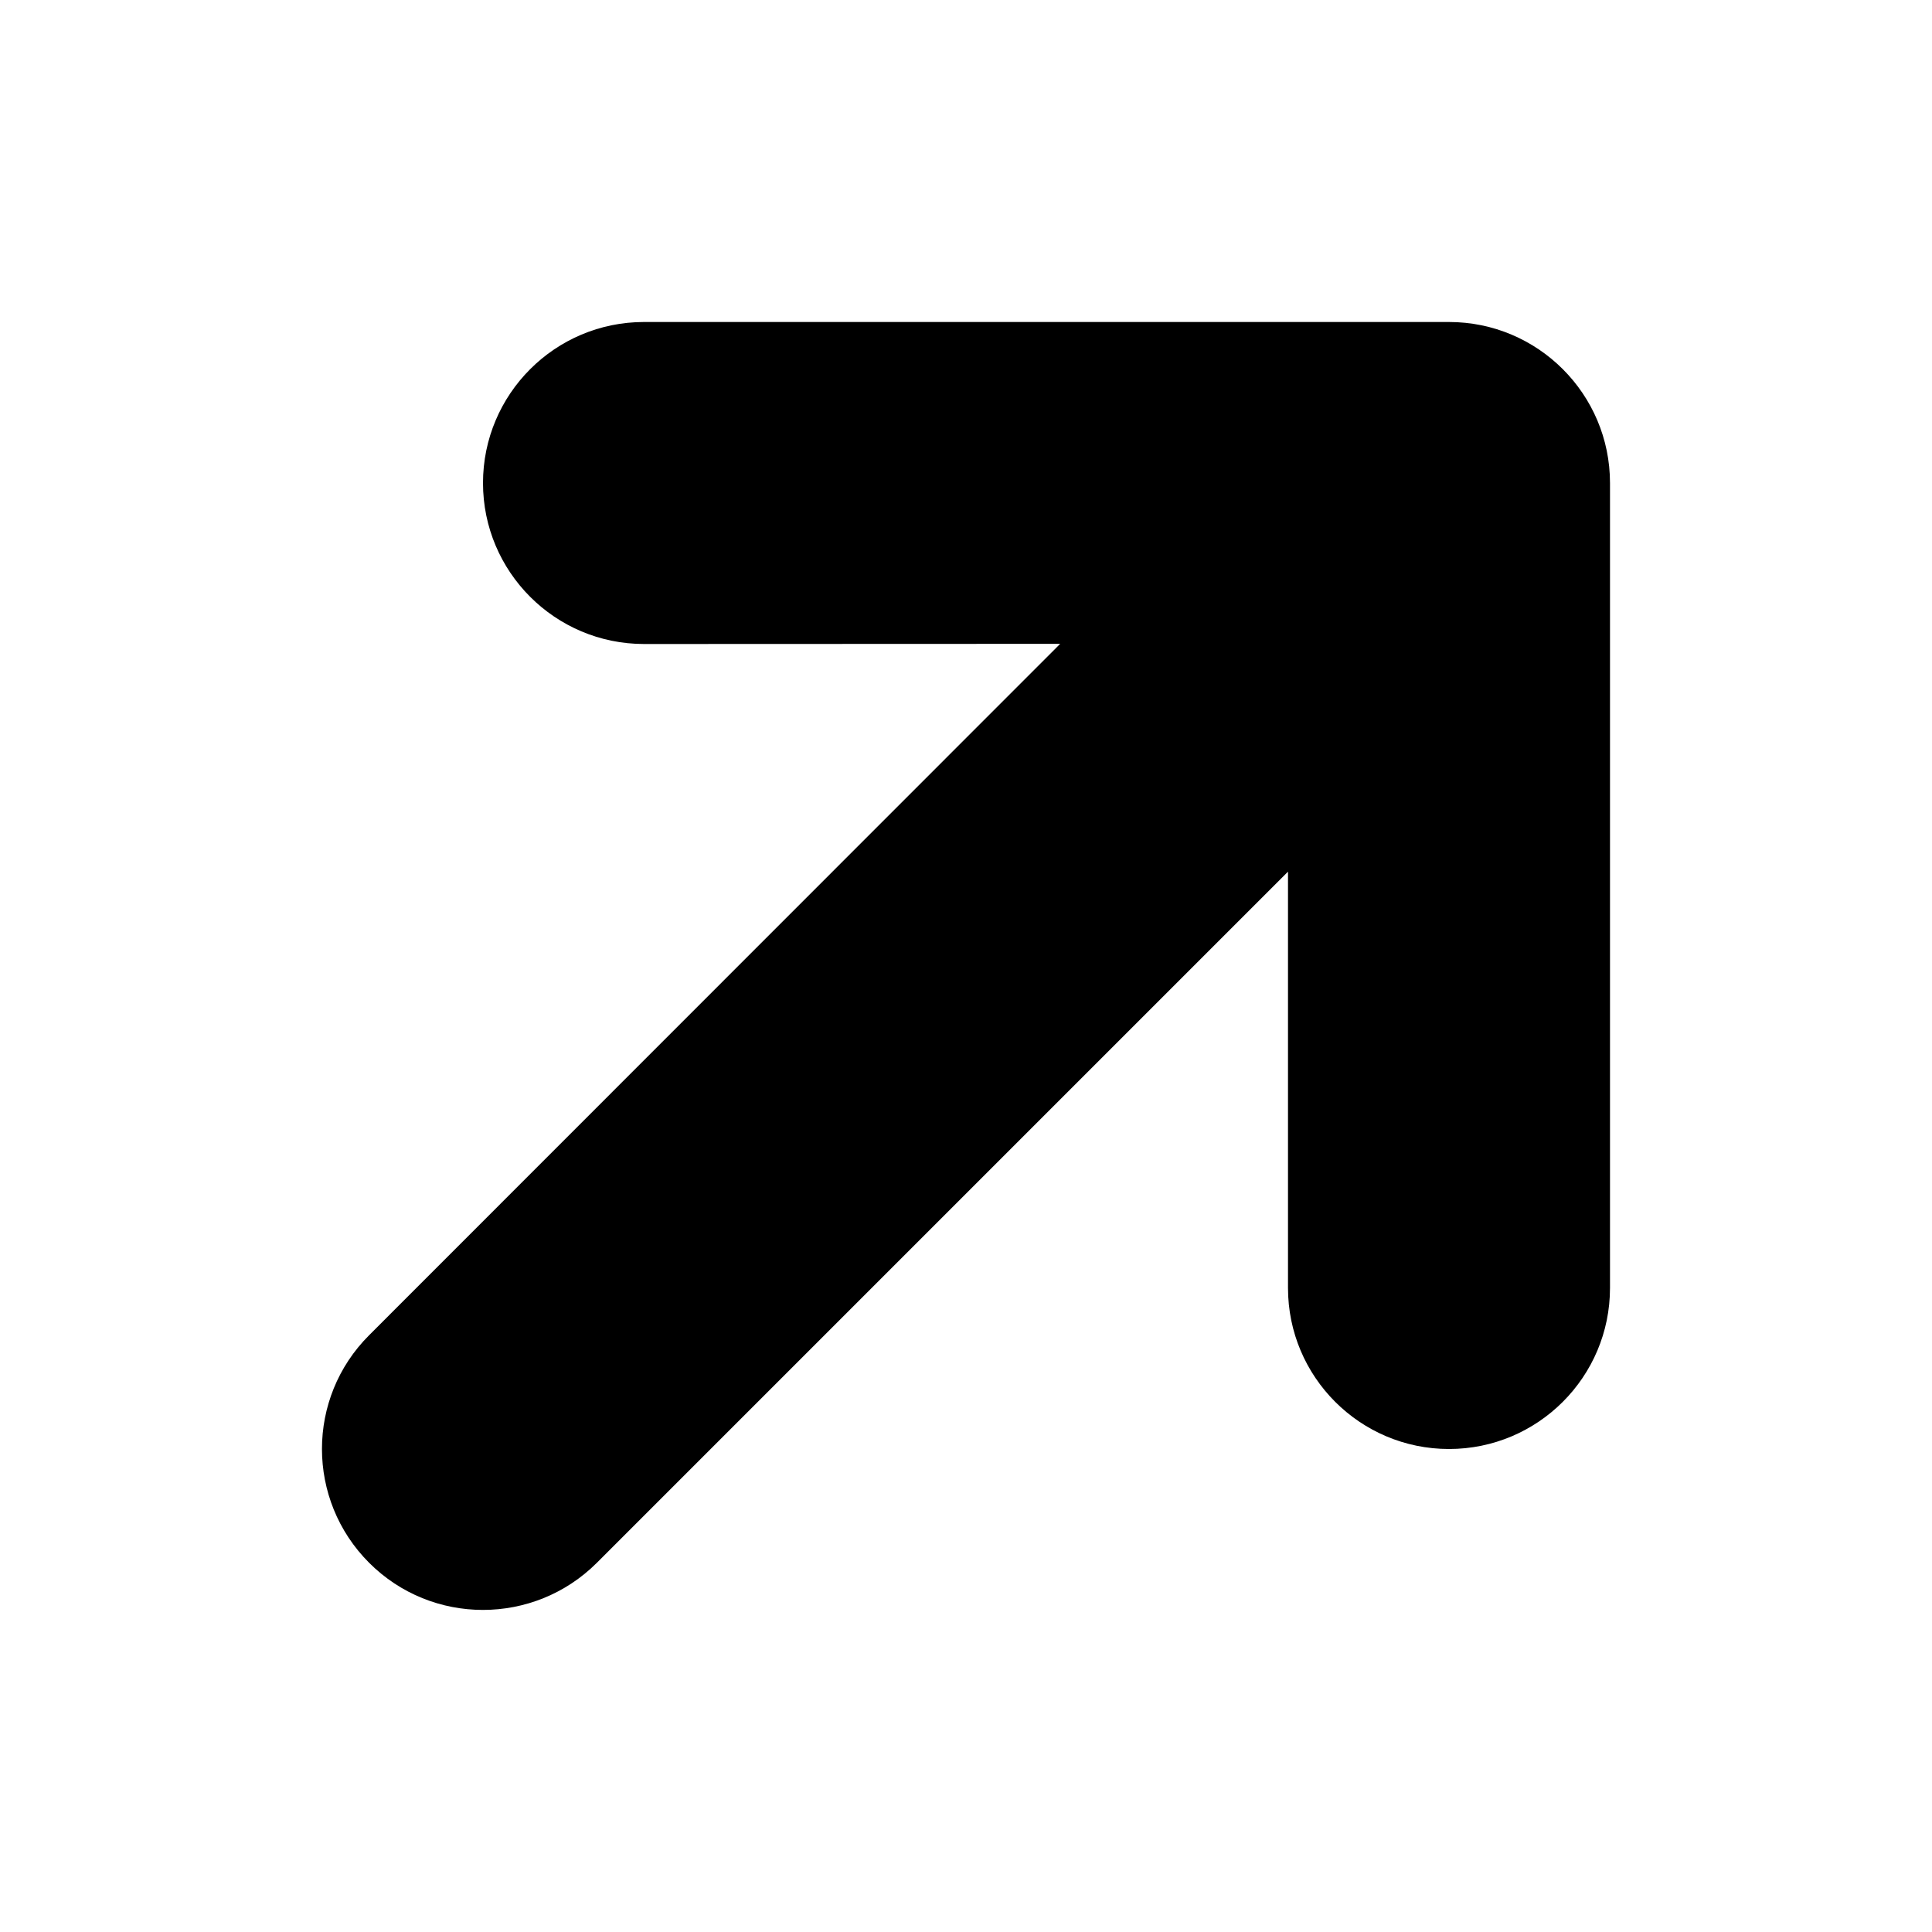
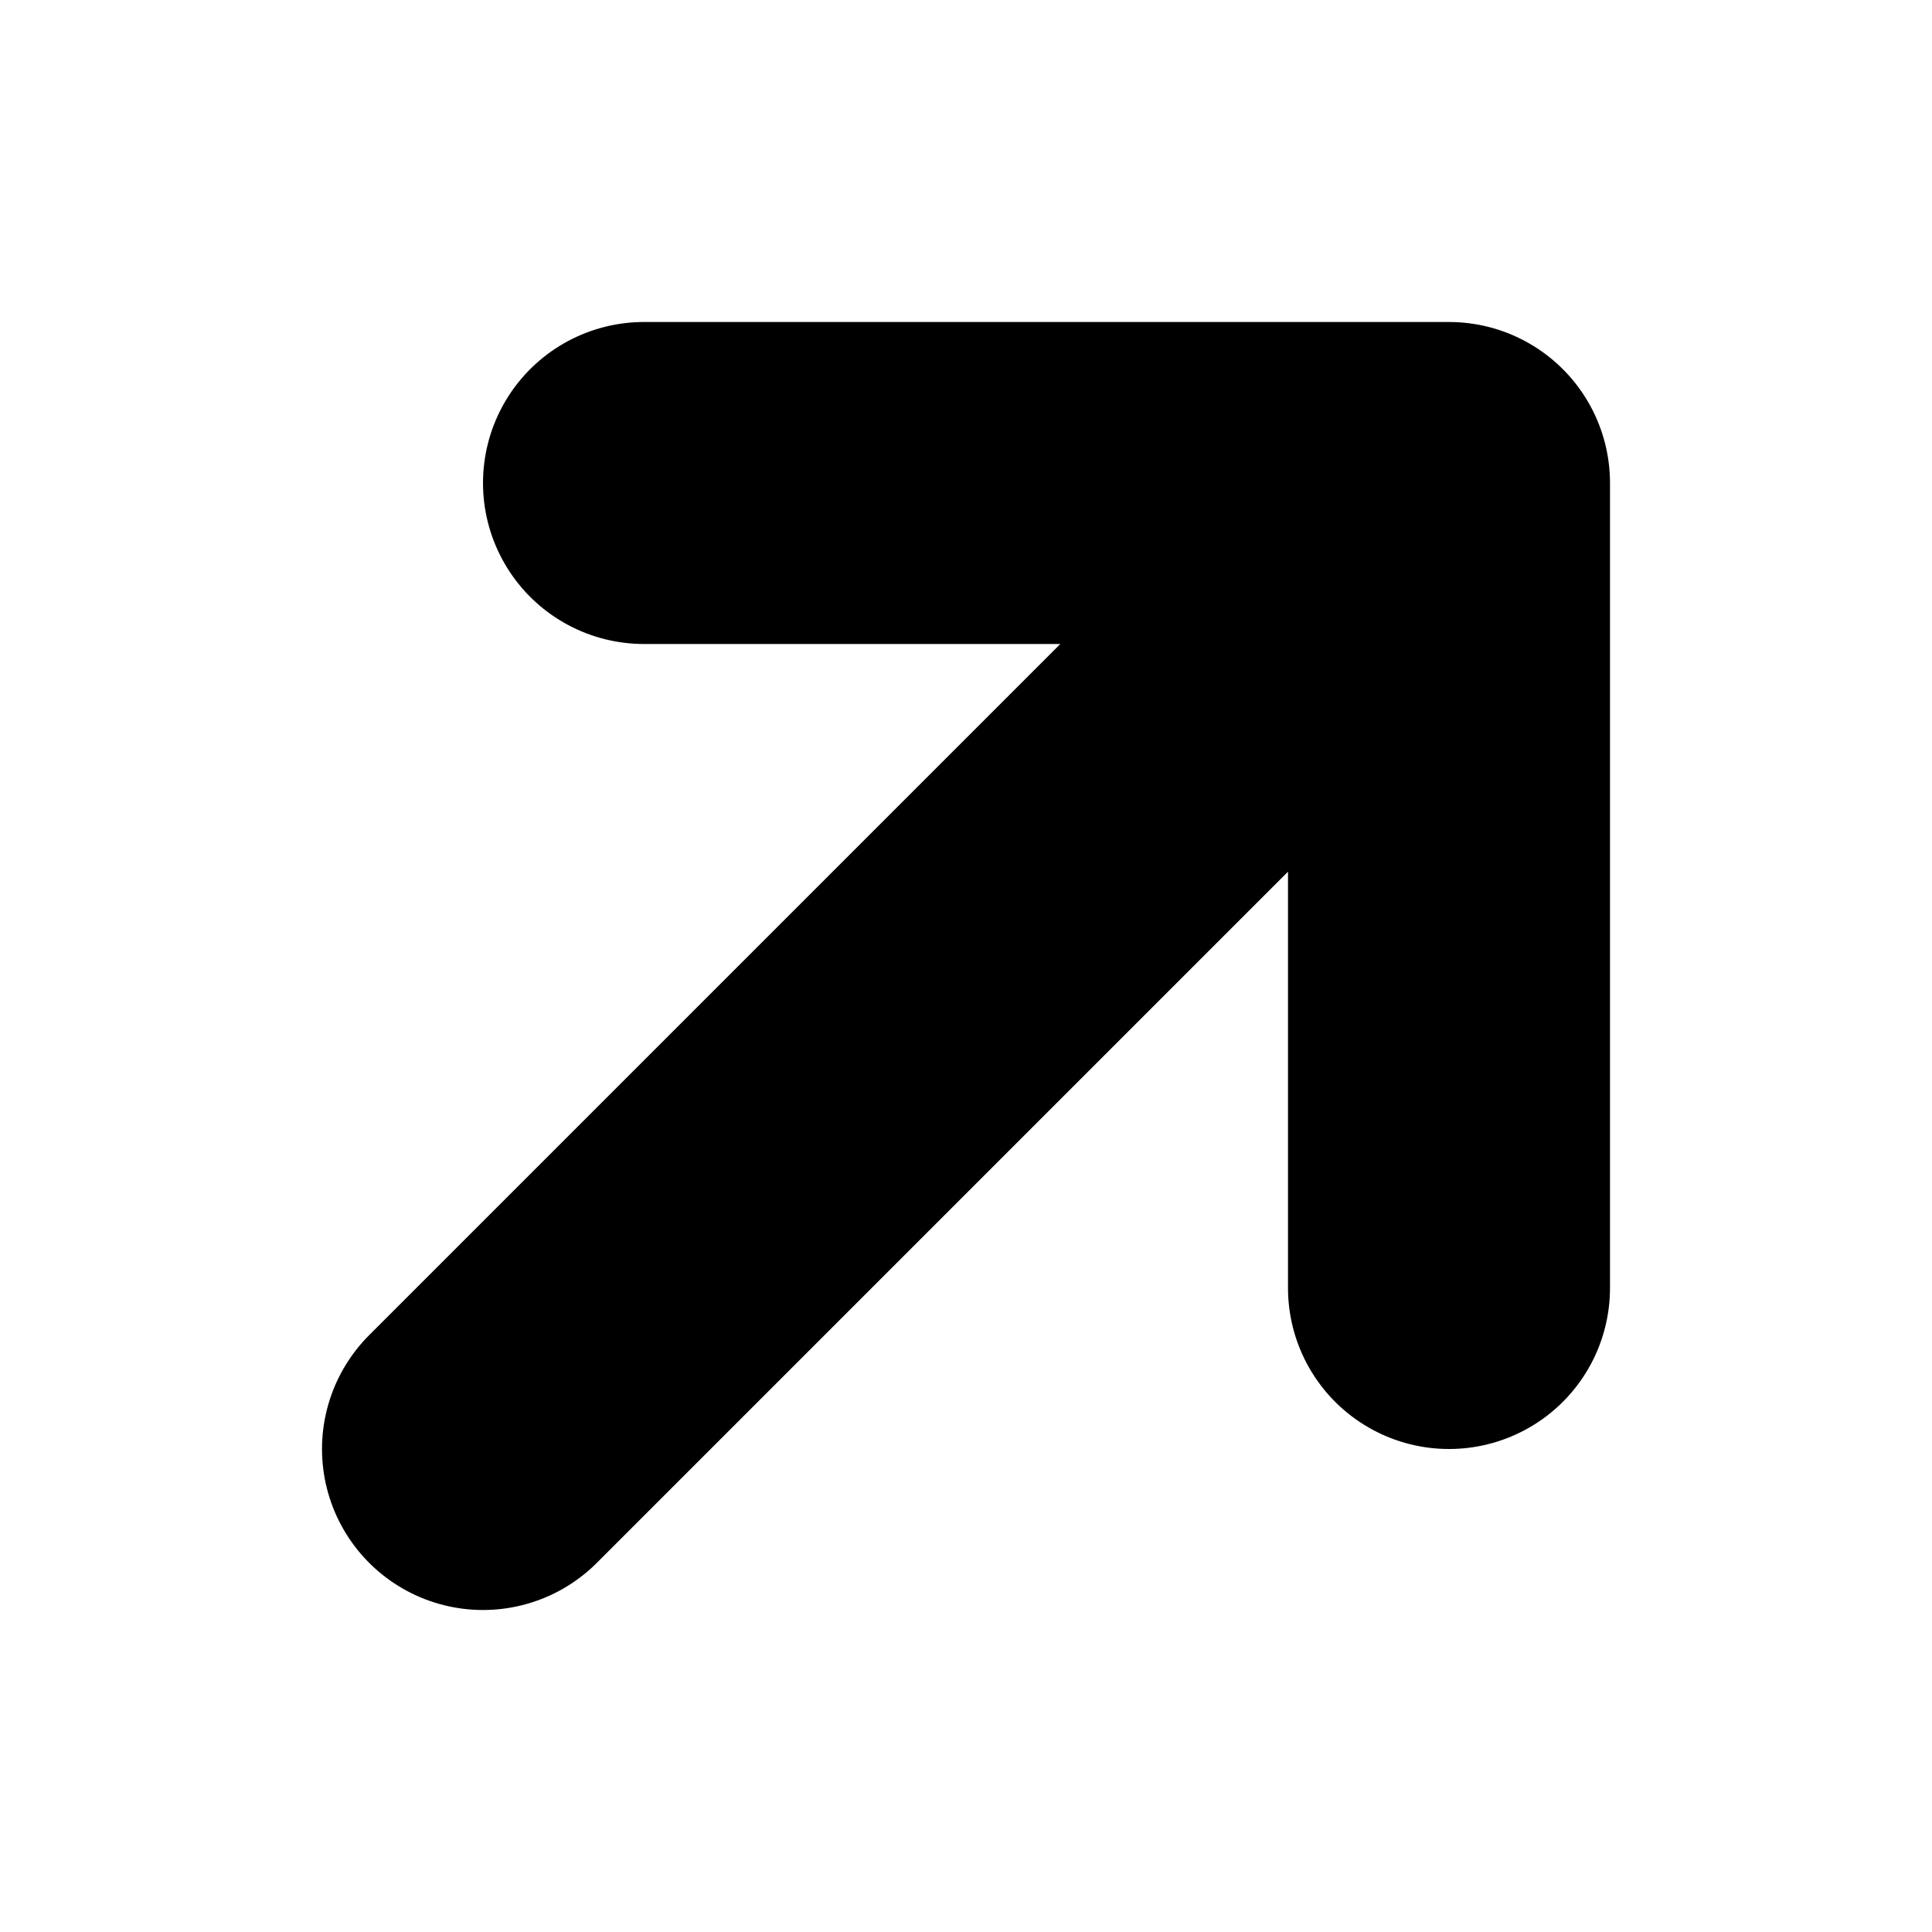
- <svg xmlns="http://www.w3.org/2000/svg" fill="none" height="12" viewBox="0 0 12 12" width="12">
-   <path d="m9 2c.552 0 1 .448 1 1v5c0 .552-.448 1-1 1-.552 0-1-.448-1-1v-2.586l-4.293 4.293c-.391.39-1.024.39-1.414 0-.391-.391-.391-1.024 0-1.414l4.292-4.294-2.585.001c-.552 0-1-.448-1-1 0-.552.448-1 1-1z" fill="currentColor" />
+ <svg xmlns="http://www.w3.org/2000/svg" fill="none" height="12" width="12">
+   <path d="M9 3v5M4 3h5M3 9l6-6" stroke="currentColor" stroke-width="2" stroke-linecap="round" />
</svg>
